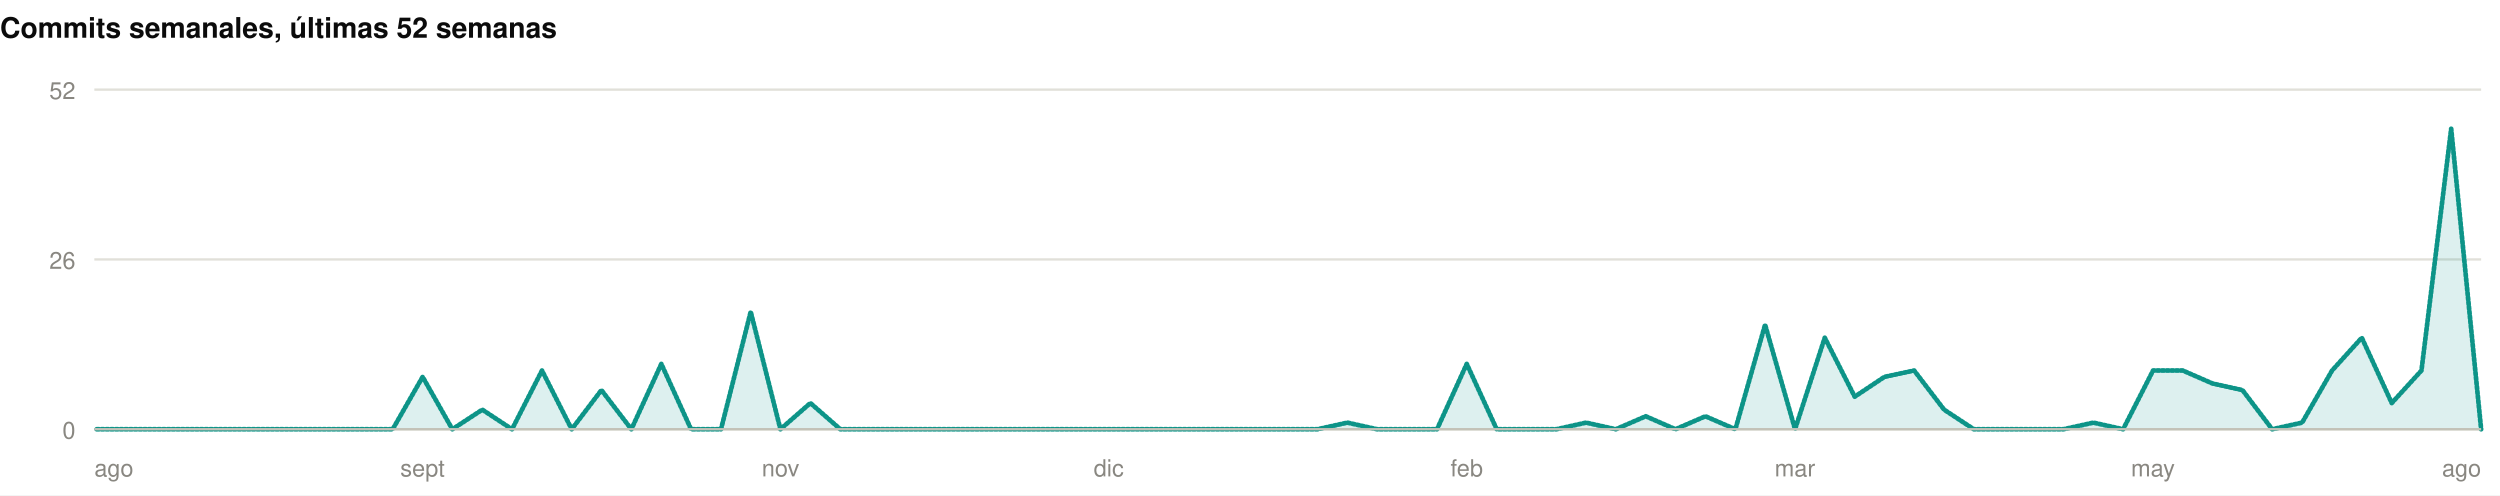
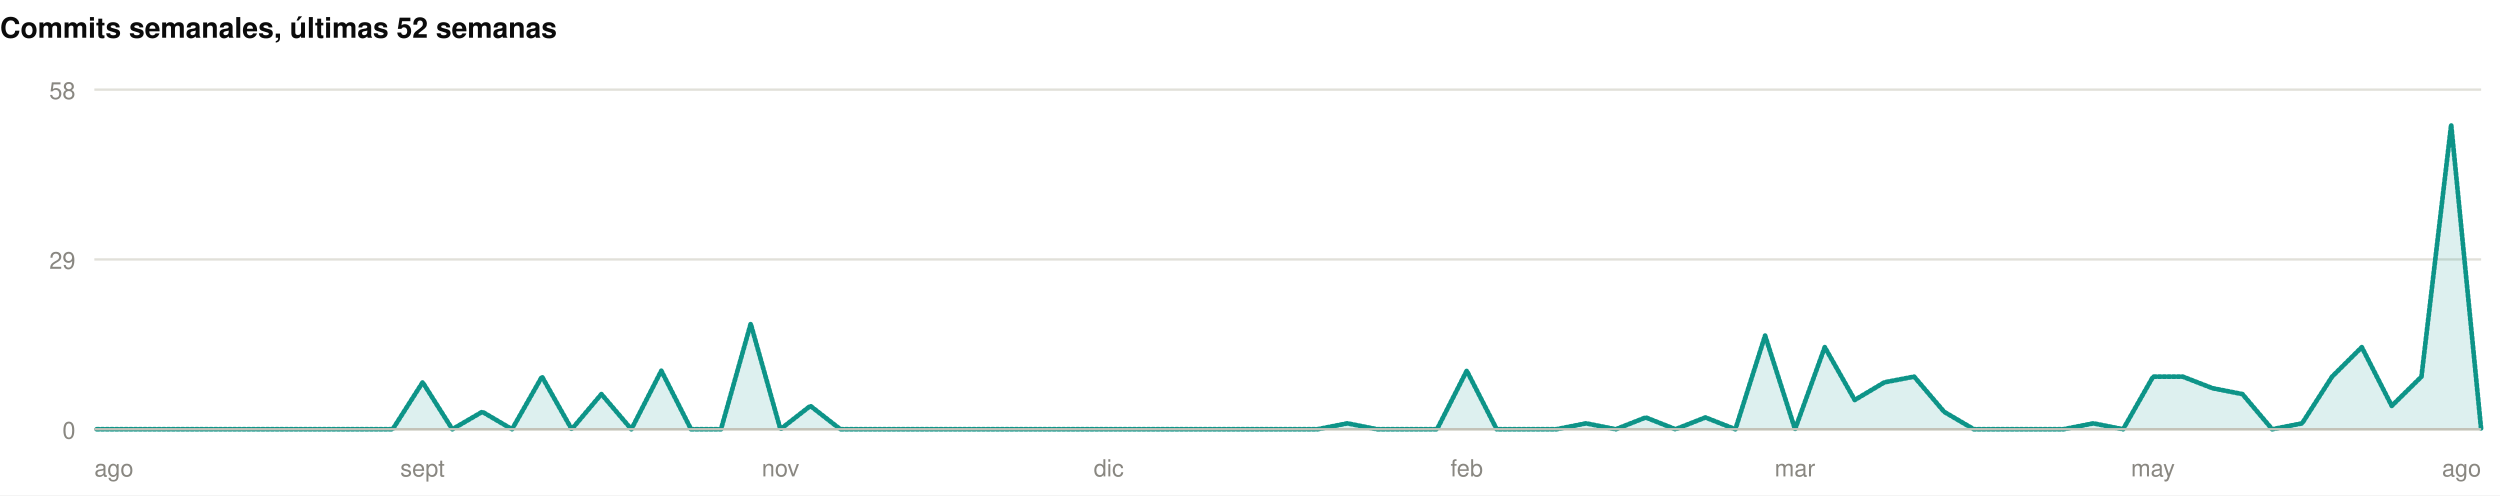
<svg xmlns="http://www.w3.org/2000/svg" width="1060" height="210" viewBox="0 0 1060 210" role="img">
  <rect width="1060" height="210" fill="#ffffff" />
  <style>
@keyframes grow{from{transform:scaleX(0)}}
@keyframes rise{from{opacity:0;transform:translateY(9px)}}
@keyframes fade{from{opacity:0}}
@keyframes draw{to{stroke-dashoffset:0}}
.bar{transform-box:fill-box;transform-origin:left center;animation:grow .9s cubic-bezier(.22,1,.36,1) var(--d,0s) both}
.rise{animation:rise .7s cubic-bezier(.22,1,.36,1) var(--d,0s) both}
.fade{animation:fade .8s ease-out var(--d,0s) both}
.draw{animation:draw 1.7s ease-out .1s both}
@media (prefers-reduced-motion:reduce){
.bar,.rise,.fade,.draw{animation:none;transform:none;opacity:1;stroke-dashoffset:0}
}
</style>
  <g>
    <text x="0" y="16" font-family="-apple-system,BlinkMacSystemFont,'Segoe UI',Helvetica,Arial,sans-serif" font-size="12" font-weight="700" fill="#0b0b0b" text-anchor="start">Commits semanales, últimas 52 semanas</text>
    <line x1="40" y1="182" x2="1052" y2="182" stroke="#e1e0d9" stroke-width="1" />
    <text x="32" y="186" font-family="-apple-system,BlinkMacSystemFont,'Segoe UI',Helvetica,Arial,sans-serif" font-size="10" font-weight="400" fill="#898781" text-anchor="end">0</text>
    <line x1="40" y1="110" x2="1052" y2="110" stroke="#e1e0d9" stroke-width="1" />
-     <text x="32" y="114" font-family="-apple-system,BlinkMacSystemFont,'Segoe UI',Helvetica,Arial,sans-serif" font-size="10" font-weight="400" fill="#898781" text-anchor="end">26</text>
+     <text x="32" y="114" font-family="-apple-system,BlinkMacSystemFont,'Segoe UI',Helvetica,Arial,sans-serif" font-size="10" font-weight="400" fill="#898781" text-anchor="end">29</text>
    <line x1="40" y1="38" x2="1052" y2="38" stroke="#e1e0d9" stroke-width="1" />
-     <text x="32" y="42" font-family="-apple-system,BlinkMacSystemFont,'Segoe UI',Helvetica,Arial,sans-serif" font-size="10" font-weight="400" fill="#898781" text-anchor="end">52</text>
-     <path class="fade" style="--d:.5s" d="M40.0,182.0L52.6,182.0L65.3,182.0L77.9,182.0L90.6,182.0L103.3,182.0L115.9,182.0L128.6,182.0L141.2,182.0L153.9,182.0L166.5,182.0L179.2,159.8L191.8,182.0L204.5,173.7L217.1,182.0L229.8,157.1L242.4,182.0L255.0,165.4L267.7,182.0L280.4,154.3L293.0,182.0L305.7,182.0L318.3,132.2L330.9,182.0L343.6,170.9L356.3,182.0L368.9,182.0L381.6,182.0L394.2,182.0L406.8,182.0L419.5,182.0L432.2,182.0L444.8,182.0L457.4,182.0L470.1,182.0L482.8,182.0L495.4,182.0L508.1,182.0L520.7,182.0L533.3,182.0L546.0,182.0L558.6,182.0L571.3,179.2L583.9,182.0L596.6,182.0L609.3,182.0L621.9,154.3L634.6,182.0L647.2,182.0L659.9,182.0L672.5,179.2L685.1,182.0L697.8,176.5L710.4,182.0L723.1,176.5L735.8,182.0L748.4,137.7L761.1,182.0L773.7,143.2L786.4,168.2L799.0,159.8L811.6,157.1L824.3,173.7L836.9,182.0L849.6,182.0L862.3,182.0L874.9,182.0L887.6,179.2L900.2,182.0L912.9,157.1L925.5,157.1L938.1,162.6L950.8,165.4L963.4,182.0L976.1,179.2L988.8,157.1L1001.4,143.2L1014.1,170.9L1026.7,157.1L1039.3,54.6L1052.0,182.0L1052.0,182L40.0,182Z" fill="rgba(13,148,136,0.14)" />
-     <path class="draw" pathLength="1" stroke-dasharray="1" stroke-dashoffset="1" d="M40.0,182.0L52.6,182.0L65.3,182.0L77.9,182.0L90.6,182.0L103.3,182.0L115.9,182.0L128.6,182.0L141.2,182.0L153.9,182.0L166.5,182.0L179.2,159.8L191.8,182.0L204.5,173.7L217.1,182.0L229.8,157.1L242.4,182.0L255.0,165.4L267.7,182.0L280.4,154.3L293.0,182.0L305.7,182.0L318.3,132.2L330.9,182.0L343.6,170.9L356.3,182.0L368.9,182.0L381.6,182.0L394.2,182.0L406.8,182.0L419.5,182.0L432.2,182.0L444.8,182.0L457.4,182.0L470.1,182.0L482.8,182.0L495.4,182.0L508.1,182.0L520.7,182.0L533.3,182.0L546.0,182.0L558.6,182.0L571.3,179.2L583.9,182.0L596.6,182.0L609.3,182.0L621.9,154.3L634.6,182.0L647.2,182.0L659.9,182.0L672.5,179.2L685.1,182.0L697.8,176.5L710.4,182.0L723.1,176.5L735.8,182.0L748.4,137.7L761.1,182.0L773.7,143.2L786.4,168.2L799.0,159.8L811.6,157.1L824.3,173.7L836.9,182.0L849.6,182.0L862.3,182.0L874.9,182.0L887.6,179.2L900.2,182.0L912.9,157.1L925.5,157.1L938.1,162.6L950.8,165.4L963.4,182.0L976.1,179.2L988.8,157.1L1001.4,143.2L1014.1,170.9L1026.7,157.1L1039.3,54.6L1052.0,182.0" fill="none" stroke="#0d9488" stroke-width="2" stroke-linejoin="round" stroke-linecap="round" />
+     <text x="32" y="42" font-family="-apple-system,BlinkMacSystemFont,'Segoe UI',Helvetica,Arial,sans-serif" font-size="10" font-weight="400" fill="#898781" text-anchor="end">58</text>
+     <path class="fade" style="--d:.5s" d="M40.0,182.0L52.6,182.0L65.3,182.0L77.9,182.0L90.6,182.0L103.3,182.0L115.9,182.0L128.6,182.0L141.2,182.0L153.9,182.0L166.5,182.0L179.2,162.1L191.8,182.0L204.5,174.6L217.1,182.0L229.8,159.7L242.4,182.0L255.0,167.1L267.7,182.0L280.4,157.2L293.0,182.0L305.7,182.0L318.3,137.3L330.9,182.0L343.6,172.1L356.3,182.0L368.9,182.0L381.6,182.0L394.2,182.0L406.8,182.0L419.5,182.0L432.2,182.0L444.8,182.0L457.4,182.0L470.1,182.0L482.8,182.0L495.4,182.0L508.1,182.0L520.7,182.0L533.3,182.0L546.0,182.0L558.6,182.0L571.3,179.5L583.9,182.0L596.6,182.0L609.3,182.0L621.9,157.2L634.6,182.0L647.2,182.0L659.9,182.0L672.5,179.5L685.1,182.0L697.8,177.0L710.4,182.0L723.1,177.0L735.8,182.0L748.4,142.3L761.1,182.0L773.7,147.2L786.4,169.6L799.0,162.1L811.6,159.7L824.3,174.6L836.9,182.0L849.6,182.0L862.3,182.0L874.9,182.0L887.6,179.5L900.2,182.0L912.9,159.7L925.5,159.7L938.1,164.6L950.8,167.1L963.4,182.0L976.1,179.5L988.8,159.7L1001.4,147.2L1014.1,172.1L1026.7,159.7L1039.3,52.9L1052.0,182.0L1052.0,182L40.0,182Z" fill="rgba(13,148,136,0.14)" />
+     <path class="draw" pathLength="1" stroke-dasharray="1" stroke-dashoffset="1" d="M40.0,182.0L52.6,182.0L65.3,182.0L77.9,182.0L90.6,182.0L103.3,182.0L115.9,182.0L128.6,182.0L141.2,182.0L153.9,182.0L166.5,182.0L179.2,162.1L191.8,182.0L204.5,174.6L217.1,182.0L229.8,159.7L242.4,182.0L255.0,167.1L267.7,182.0L280.4,157.2L293.0,182.0L305.7,182.0L318.3,137.3L330.9,182.0L343.6,172.1L356.3,182.0L368.9,182.0L381.6,182.0L394.2,182.0L406.8,182.0L419.5,182.0L432.2,182.0L444.8,182.0L457.4,182.0L470.1,182.0L482.8,182.0L495.4,182.0L508.1,182.0L520.7,182.0L533.3,182.0L546.0,182.0L558.6,182.0L571.3,179.5L583.9,182.0L596.6,182.0L609.3,182.0L621.9,157.2L634.6,182.0L647.2,182.0L659.9,182.0L672.5,179.5L685.1,182.0L697.8,177.0L710.4,182.0L723.1,177.0L735.8,182.0L748.4,142.3L761.1,182.0L773.7,147.2L786.4,169.6L799.0,162.1L811.6,159.7L824.3,174.6L836.9,182.0L849.6,182.0L862.3,182.0L874.9,182.0L887.6,179.5L900.2,182.0L912.9,159.7L925.5,159.7L938.1,164.6L950.8,167.1L963.4,182.0L976.1,179.5L988.8,159.7L1001.4,147.2L1014.1,172.1L1026.7,159.7L1039.3,52.9L1052.0,182.0" fill="none" stroke="#0d9488" stroke-width="2" stroke-linejoin="round" stroke-linecap="round" />
    <line x1="40" y1="182" x2="1052" y2="182" stroke="#c3c2b7" stroke-width="1" />
    <text x="40" y="202" font-family="-apple-system,BlinkMacSystemFont,'Segoe UI',Helvetica,Arial,sans-serif" font-size="10" font-weight="400" fill="#898781" text-anchor="start">ago</text>
    <text x="179.15" y="202" font-family="-apple-system,BlinkMacSystemFont,'Segoe UI',Helvetica,Arial,sans-serif" font-size="10" font-weight="400" fill="#898781" text-anchor="middle">sept</text>
    <text x="330.95" y="202" font-family="-apple-system,BlinkMacSystemFont,'Segoe UI',Helvetica,Arial,sans-serif" font-size="10" font-weight="400" fill="#898781" text-anchor="middle">nov</text>
    <text x="470.1" y="202" font-family="-apple-system,BlinkMacSystemFont,'Segoe UI',Helvetica,Arial,sans-serif" font-size="10" font-weight="400" fill="#898781" text-anchor="middle">dic</text>
    <text x="621.9" y="202" font-family="-apple-system,BlinkMacSystemFont,'Segoe UI',Helvetica,Arial,sans-serif" font-size="10" font-weight="400" fill="#898781" text-anchor="middle">feb</text>
    <text x="761.05" y="202" font-family="-apple-system,BlinkMacSystemFont,'Segoe UI',Helvetica,Arial,sans-serif" font-size="10" font-weight="400" fill="#898781" text-anchor="middle">mar</text>
    <text x="912.85" y="202" font-family="-apple-system,BlinkMacSystemFont,'Segoe UI',Helvetica,Arial,sans-serif" font-size="10" font-weight="400" fill="#898781" text-anchor="middle">may</text>
    <text x="1052" y="202" font-family="-apple-system,BlinkMacSystemFont,'Segoe UI',Helvetica,Arial,sans-serif" font-size="10" font-weight="400" fill="#898781" text-anchor="end">ago</text>
  </g>
</svg>
